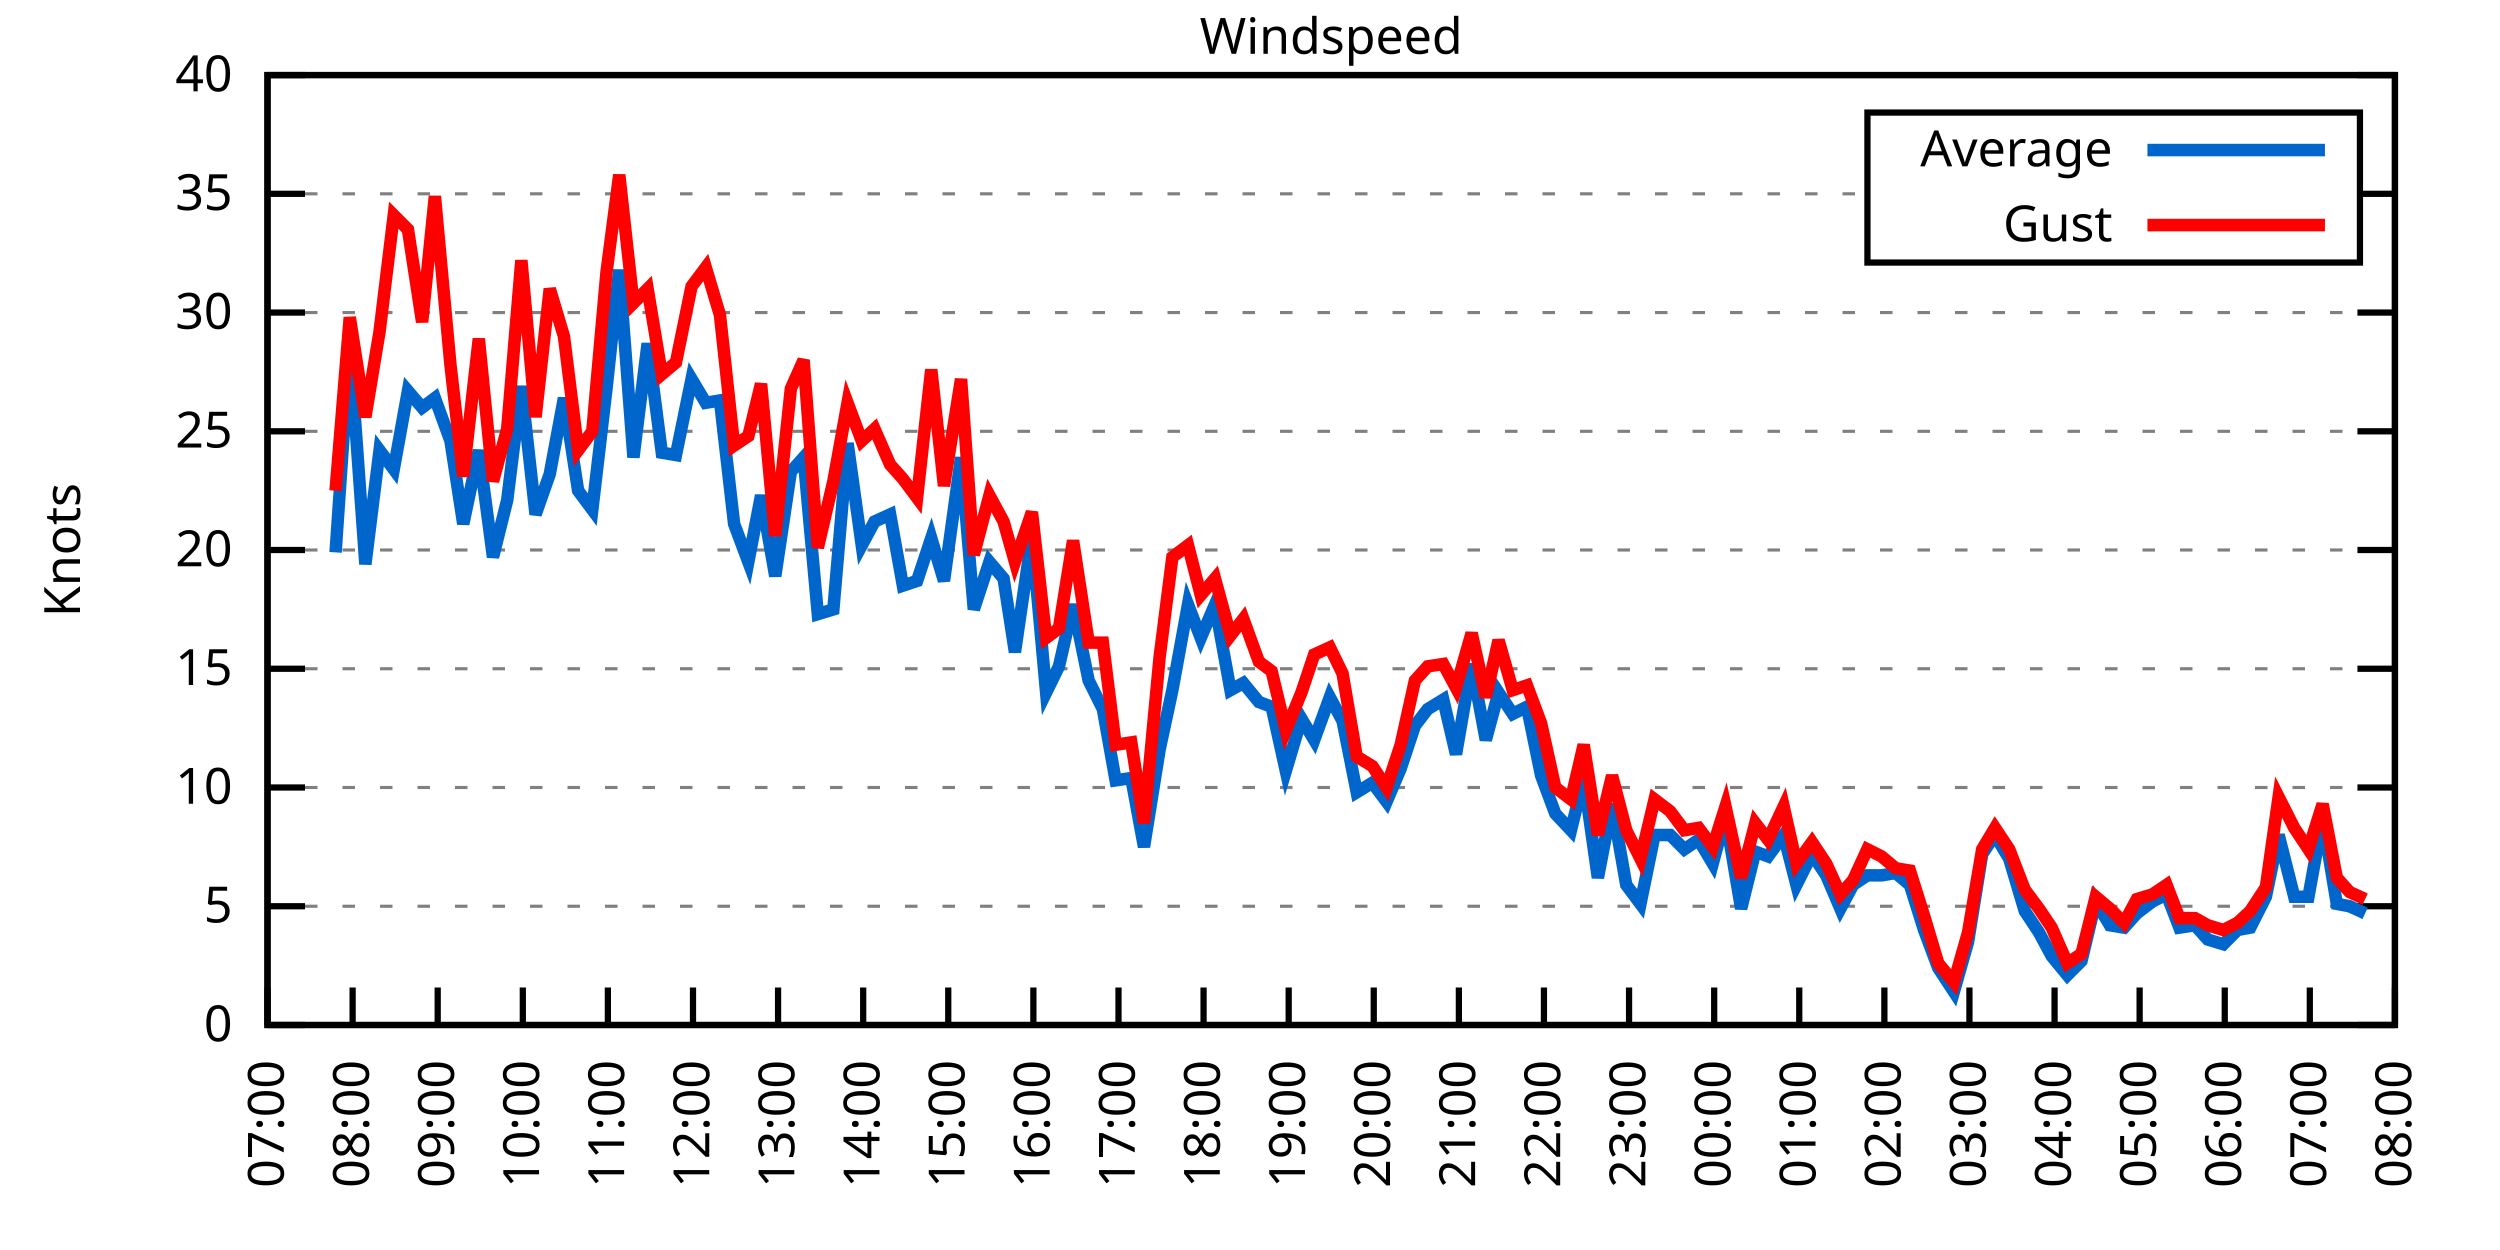
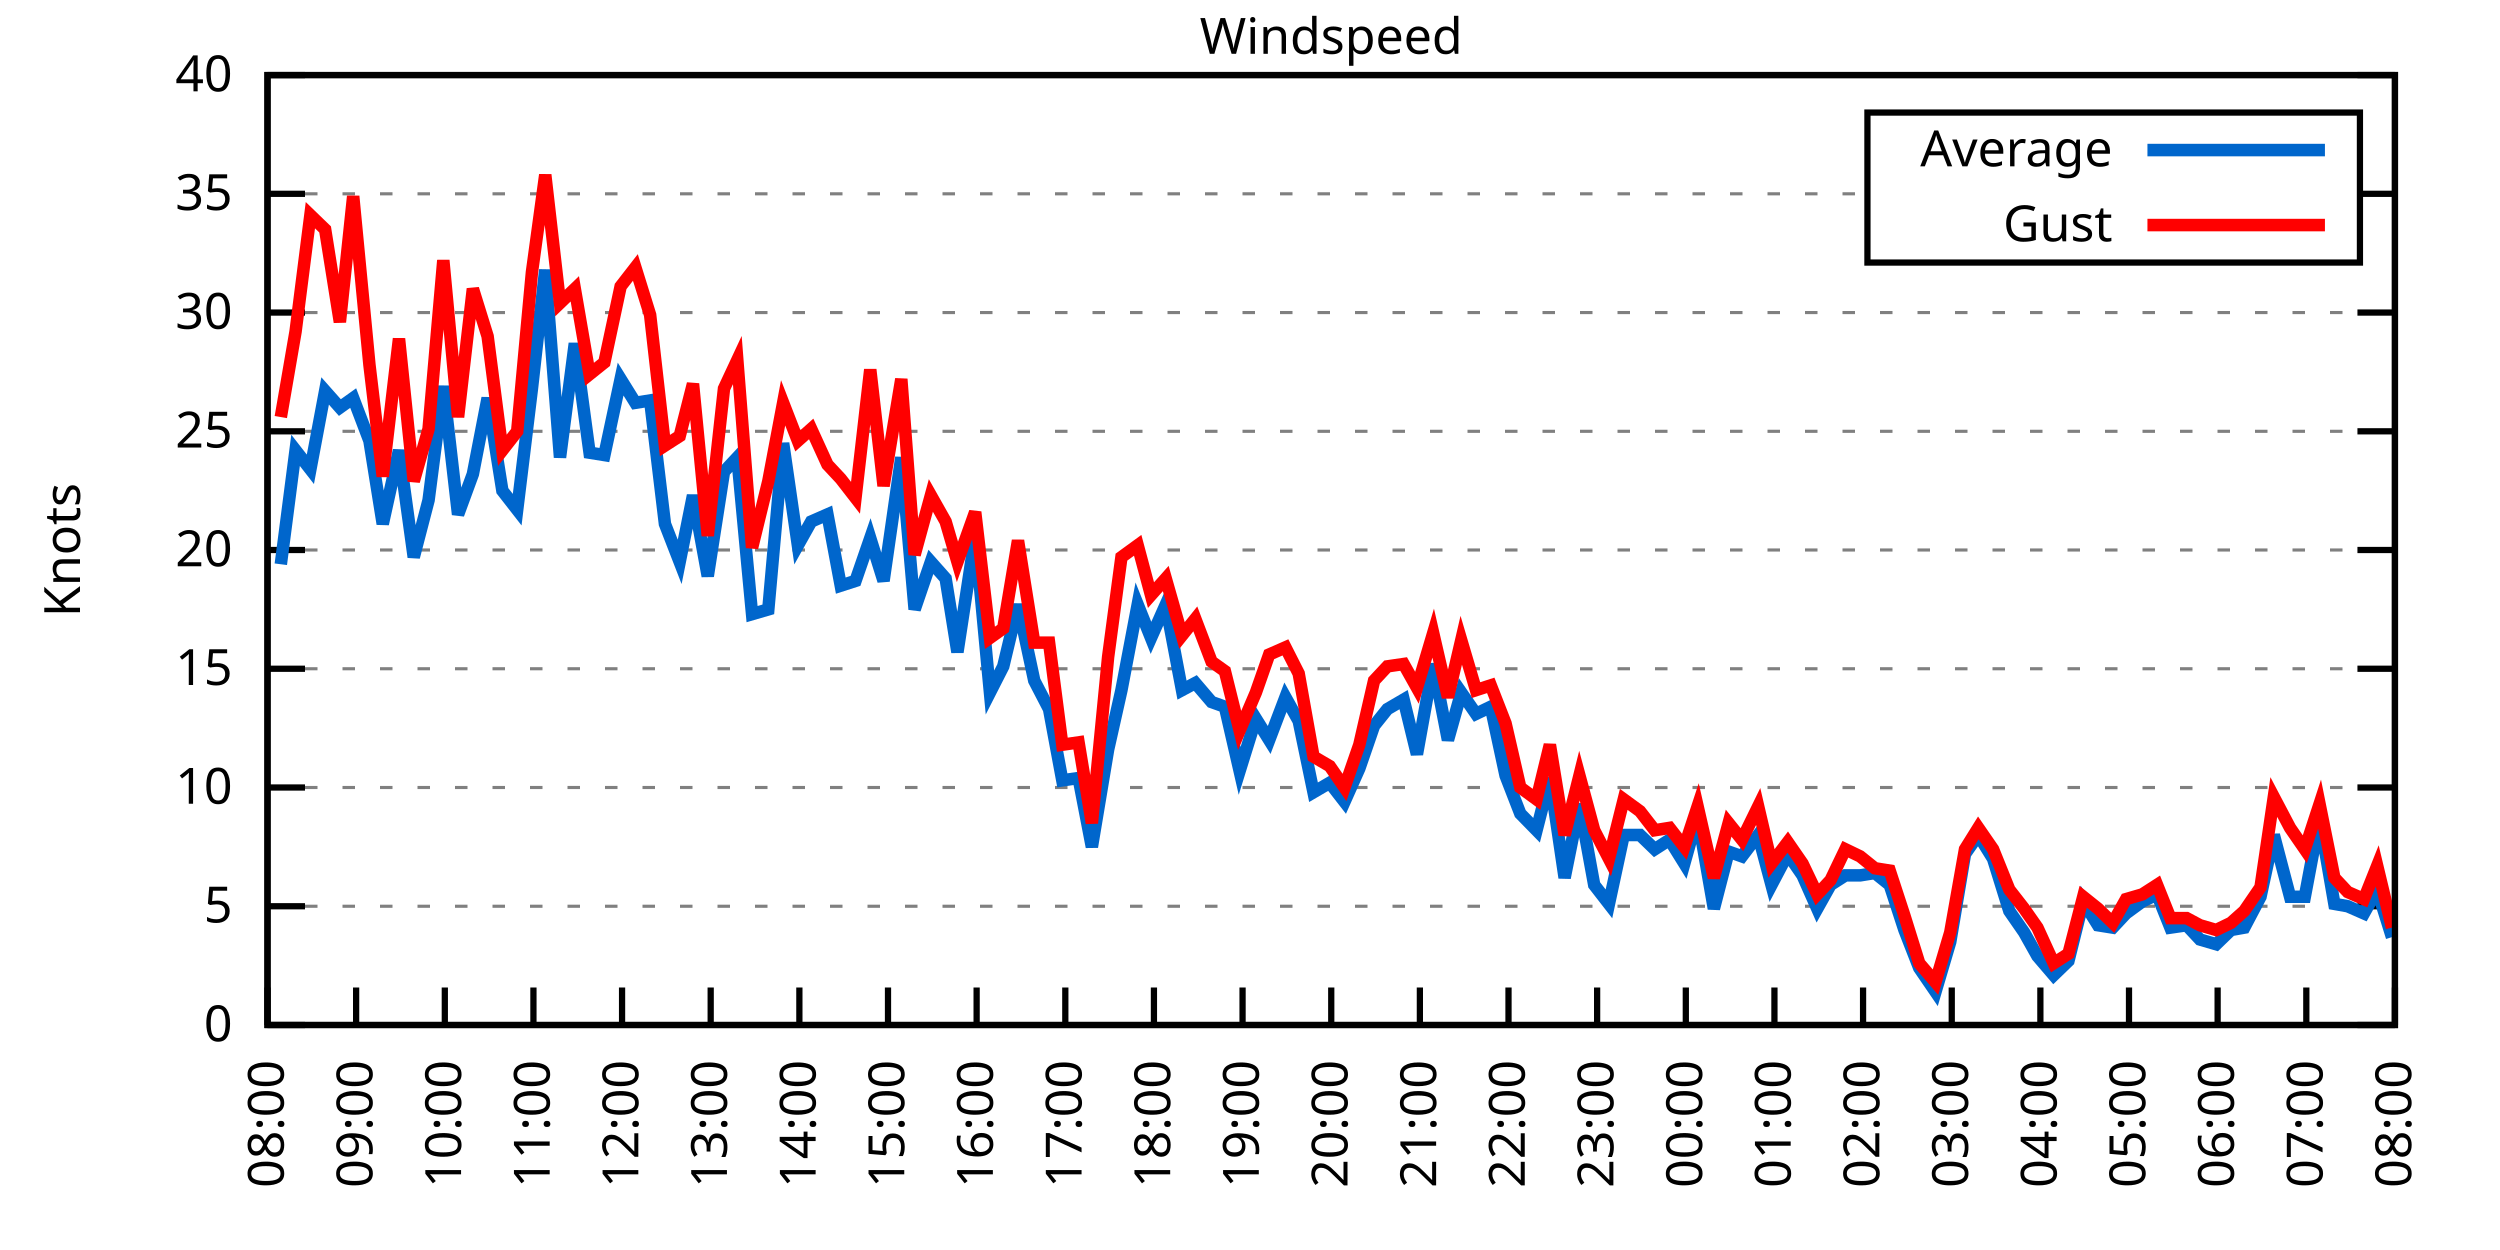
<svg xmlns="http://www.w3.org/2000/svg" xmlns:xlink="http://www.w3.org/1999/xlink" width="400" height="200" viewBox="0 0 400 200">
  <g id="gnuplot_canvas">
    <rect x="0" y="0" width="400" height="200" fill="none" />
    <defs>
      <circle id="gpDot" r="0.5" stroke-width="0.5" stroke="currentColor" />
      <path id="gpPt0" stroke-width="0.333" stroke="currentColor" d="M-1,0 h2 M0,-1 v2" />
      <path id="gpPt1" stroke-width="0.333" stroke="currentColor" d="M-1,-1 L1,1 M1,-1 L-1,1" />
      <path id="gpPt2" stroke-width="0.333" stroke="currentColor" d="M-1,0 L1,0 M0,-1 L0,1 M-1,-1 L1,1 M-1,1 L1,-1" />
      <rect id="gpPt3" stroke-width="0.333" stroke="currentColor" x="-1" y="-1" width="2" height="2" />
      <rect id="gpPt4" stroke-width="0.333" stroke="currentColor" fill="currentColor" x="-1" y="-1" width="2" height="2" />
      <circle id="gpPt5" stroke-width="0.333" stroke="currentColor" cx="0" cy="0" r="1" />
      <use xlink:href="#gpPt5" id="gpPt6" fill="currentColor" stroke="none" />
      <path id="gpPt7" stroke-width="0.333" stroke="currentColor" d="M0,-1.33 L-1.33,0.67 L1.33,0.67 z" />
      <use xlink:href="#gpPt7" id="gpPt8" fill="currentColor" stroke="none" />
      <use xlink:href="#gpPt7" id="gpPt9" stroke="currentColor" transform="rotate(180)" />
      <use xlink:href="#gpPt9" id="gpPt10" fill="currentColor" stroke="none" />
      <use xlink:href="#gpPt3" id="gpPt11" stroke="currentColor" transform="rotate(45)" />
      <use xlink:href="#gpPt11" id="gpPt12" fill="currentColor" stroke="none" />
      <path id="gpPt13" stroke-width="0.333" stroke="currentColor" d="M0,1.330 L1.265,0.411 L0.782,-1.067 L-0.782,-1.076 L-1.265,0.411 z" />
      <use xlink:href="#gpPt13" id="gpPt14" fill="currentColor" stroke="none" />
      <filter id="textbox" filterUnits="objectBoundingBox" x="0" y="0" height="1" width="1">
        <feFlood flood-color="white" flood-opacity="1" result="bgnd" />
        <feComposite in="SourceGraphic" in2="bgnd" operator="atop" />
      </filter>
      <filter id="greybox" filterUnits="objectBoundingBox" x="0" y="0" height="1" width="1">
        <feFlood flood-color="lightgrey" flood-opacity="1" result="grey" />
        <feComposite in="SourceGraphic" in2="grey" operator="atop" />
      </filter>
    </defs>
    <g fill="none" color="white" stroke="currentColor" stroke-width="1.00" stroke-linecap="butt" stroke-linejoin="miter">
</g>
    <g fill="none" color="black" stroke="currentColor" stroke-width="1.00" stroke-linecap="butt" stroke-linejoin="miter">
      <g stroke="none" shape-rendering="crispEdges">
        <polygon fill="rgb(255, 255, 255)" points="42.80,164.00 383.18,164.00 383.18,12.02 42.80,12.02 " />
      </g>
    </g>
    <g fill="none" color="black" stroke="currentColor" stroke-width="1.00" stroke-linecap="butt" stroke-linejoin="miter">
</g>
    <g fill="none" color="black" stroke="black" stroke-width="0.50" stroke-linecap="butt" stroke-linejoin="miter">
</g>
    <g fill="none" color="gray" stroke="currentColor" stroke-width="0.50" stroke-linecap="butt" stroke-linejoin="miter">
      <path stroke="gray" stroke-dasharray="2,4" class="gridline" d="M42.80,164.00 L383.19,164.00  " />
    </g>
    <g fill="none" color="gray" stroke="gray" stroke-width="1.00" stroke-linecap="butt" stroke-linejoin="miter">
</g>
    <g fill="none" color="black" stroke="currentColor" stroke-width="1.00" stroke-linecap="butt" stroke-linejoin="miter">
      <path stroke="black" d="M42.80,164.00 L48.80,164.00 M383.19,164.00 L377.19,164.00  " />
      <g transform="translate(37.20,166.60)" stroke="none" fill="black" font-family="Sans" font-size="8.00" text-anchor="end">
        <text>
          <tspan font-family="Sans"> 0</tspan>
        </text>
      </g>
    </g>
    <g fill="none" color="black" stroke="currentColor" stroke-width="1.00" stroke-linecap="butt" stroke-linejoin="miter">
</g>
    <g fill="none" color="black" stroke="black" stroke-width="0.50" stroke-linecap="butt" stroke-linejoin="miter">
</g>
    <g fill="none" color="gray" stroke="currentColor" stroke-width="0.50" stroke-linecap="butt" stroke-linejoin="miter">
      <path stroke="gray" stroke-dasharray="2,4" class="gridline" d="M42.80,145.00 L383.19,145.00  " />
    </g>
    <g fill="none" color="gray" stroke="gray" stroke-width="1.00" stroke-linecap="butt" stroke-linejoin="miter">
</g>
    <g fill="none" color="black" stroke="currentColor" stroke-width="1.00" stroke-linecap="butt" stroke-linejoin="miter">
      <path stroke="black" d="M42.80,145.00 L48.80,145.00 M383.19,145.00 L377.19,145.00  " />
      <g transform="translate(37.20,147.60)" stroke="none" fill="black" font-family="Sans" font-size="8.00" text-anchor="end">
        <text>
          <tspan font-family="Sans"> 5</tspan>
        </text>
      </g>
    </g>
    <g fill="none" color="black" stroke="currentColor" stroke-width="1.00" stroke-linecap="butt" stroke-linejoin="miter">
</g>
    <g fill="none" color="black" stroke="black" stroke-width="0.50" stroke-linecap="butt" stroke-linejoin="miter">
</g>
    <g fill="none" color="gray" stroke="currentColor" stroke-width="0.50" stroke-linecap="butt" stroke-linejoin="miter">
      <path stroke="gray" stroke-dasharray="2,4" class="gridline" d="M42.80,126.00 L383.19,126.00  " />
    </g>
    <g fill="none" color="gray" stroke="gray" stroke-width="1.00" stroke-linecap="butt" stroke-linejoin="miter">
</g>
    <g fill="none" color="black" stroke="currentColor" stroke-width="1.00" stroke-linecap="butt" stroke-linejoin="miter">
      <path stroke="black" d="M42.80,126.00 L48.80,126.00 M383.19,126.00 L377.19,126.00  " />
      <g transform="translate(37.20,128.60)" stroke="none" fill="black" font-family="Sans" font-size="8.00" text-anchor="end">
        <text>
          <tspan font-family="Sans"> 10</tspan>
        </text>
      </g>
    </g>
    <g fill="none" color="black" stroke="currentColor" stroke-width="1.00" stroke-linecap="butt" stroke-linejoin="miter">
</g>
    <g fill="none" color="black" stroke="black" stroke-width="0.50" stroke-linecap="butt" stroke-linejoin="miter">
</g>
    <g fill="none" color="gray" stroke="currentColor" stroke-width="0.50" stroke-linecap="butt" stroke-linejoin="miter">
      <path stroke="gray" stroke-dasharray="2,4" class="gridline" d="M42.80,107.00 L383.19,107.00  " />
    </g>
    <g fill="none" color="gray" stroke="gray" stroke-width="1.00" stroke-linecap="butt" stroke-linejoin="miter">
</g>
    <g fill="none" color="black" stroke="currentColor" stroke-width="1.00" stroke-linecap="butt" stroke-linejoin="miter">
      <path stroke="black" d="M42.80,107.00 L48.80,107.00 M383.19,107.00 L377.19,107.00  " />
      <g transform="translate(37.20,109.60)" stroke="none" fill="black" font-family="Sans" font-size="8.00" text-anchor="end">
        <text>
          <tspan font-family="Sans"> 15</tspan>
        </text>
      </g>
    </g>
    <g fill="none" color="black" stroke="currentColor" stroke-width="1.00" stroke-linecap="butt" stroke-linejoin="miter">
</g>
    <g fill="none" color="black" stroke="black" stroke-width="0.50" stroke-linecap="butt" stroke-linejoin="miter">
</g>
    <g fill="none" color="gray" stroke="currentColor" stroke-width="0.50" stroke-linecap="butt" stroke-linejoin="miter">
      <path stroke="gray" stroke-dasharray="2,4" class="gridline" d="M42.80,88.00 L383.19,88.00  " />
    </g>
    <g fill="none" color="gray" stroke="gray" stroke-width="1.00" stroke-linecap="butt" stroke-linejoin="miter">
</g>
    <g fill="none" color="black" stroke="currentColor" stroke-width="1.00" stroke-linecap="butt" stroke-linejoin="miter">
      <path stroke="black" d="M42.80,88.00 L48.80,88.00 M383.19,88.00 L377.19,88.00  " />
      <g transform="translate(37.20,90.60)" stroke="none" fill="black" font-family="Sans" font-size="8.00" text-anchor="end">
        <text>
          <tspan font-family="Sans"> 20</tspan>
        </text>
      </g>
    </g>
    <g fill="none" color="black" stroke="currentColor" stroke-width="1.00" stroke-linecap="butt" stroke-linejoin="miter">
</g>
    <g fill="none" color="black" stroke="black" stroke-width="0.50" stroke-linecap="butt" stroke-linejoin="miter">
</g>
    <g fill="none" color="gray" stroke="currentColor" stroke-width="0.50" stroke-linecap="butt" stroke-linejoin="miter">
      <path stroke="gray" stroke-dasharray="2,4" class="gridline" d="M42.80,69.01 L383.19,69.01  " />
    </g>
    <g fill="none" color="gray" stroke="gray" stroke-width="1.00" stroke-linecap="butt" stroke-linejoin="miter">
</g>
    <g fill="none" color="black" stroke="currentColor" stroke-width="1.00" stroke-linecap="butt" stroke-linejoin="miter">
      <path stroke="black" d="M42.80,69.01 L48.80,69.01 M383.19,69.01 L377.19,69.01  " />
      <g transform="translate(37.20,71.61)" stroke="none" fill="black" font-family="Sans" font-size="8.00" text-anchor="end">
        <text>
          <tspan font-family="Sans"> 25</tspan>
        </text>
      </g>
    </g>
    <g fill="none" color="black" stroke="currentColor" stroke-width="1.00" stroke-linecap="butt" stroke-linejoin="miter">
</g>
    <g fill="none" color="black" stroke="black" stroke-width="0.50" stroke-linecap="butt" stroke-linejoin="miter">
</g>
    <g fill="none" color="gray" stroke="currentColor" stroke-width="0.50" stroke-linecap="butt" stroke-linejoin="miter">
      <path stroke="gray" stroke-dasharray="2,4" class="gridline" d="M42.80,50.01 L383.19,50.01  " />
    </g>
    <g fill="none" color="gray" stroke="gray" stroke-width="1.00" stroke-linecap="butt" stroke-linejoin="miter">
</g>
    <g fill="none" color="black" stroke="currentColor" stroke-width="1.00" stroke-linecap="butt" stroke-linejoin="miter">
      <path stroke="black" d="M42.80,50.01 L48.80,50.01 M383.19,50.01 L377.19,50.01  " />
      <g transform="translate(37.20,52.61)" stroke="none" fill="black" font-family="Sans" font-size="8.00" text-anchor="end">
        <text>
          <tspan font-family="Sans"> 30</tspan>
        </text>
      </g>
    </g>
    <g fill="none" color="black" stroke="currentColor" stroke-width="1.00" stroke-linecap="butt" stroke-linejoin="miter">
</g>
    <g fill="none" color="black" stroke="black" stroke-width="0.50" stroke-linecap="butt" stroke-linejoin="miter">
</g>
    <g fill="none" color="gray" stroke="currentColor" stroke-width="0.50" stroke-linecap="butt" stroke-linejoin="miter">
      <path stroke="gray" stroke-dasharray="2,4" class="gridline" d="M42.80,31.01 L298.79,31.01 M377.59,31.01 L383.19,31.01  " />
    </g>
    <g fill="none" color="gray" stroke="gray" stroke-width="1.00" stroke-linecap="butt" stroke-linejoin="miter">
</g>
    <g fill="none" color="black" stroke="currentColor" stroke-width="1.00" stroke-linecap="butt" stroke-linejoin="miter">
      <path stroke="black" d="M42.80,31.01 L48.80,31.01 M383.19,31.01 L377.19,31.01  " />
      <g transform="translate(37.20,33.61)" stroke="none" fill="black" font-family="Sans" font-size="8.00" text-anchor="end">
        <text>
          <tspan font-family="Sans"> 35</tspan>
        </text>
      </g>
    </g>
    <g fill="none" color="black" stroke="currentColor" stroke-width="1.00" stroke-linecap="butt" stroke-linejoin="miter">
</g>
    <g fill="none" color="black" stroke="black" stroke-width="0.50" stroke-linecap="butt" stroke-linejoin="miter">
</g>
    <g fill="none" color="gray" stroke="currentColor" stroke-width="0.50" stroke-linecap="butt" stroke-linejoin="miter">
      <path stroke="gray" stroke-dasharray="2,4" class="gridline" d="M42.80,12.01 L383.19,12.01  " />
    </g>
    <g fill="none" color="gray" stroke="gray" stroke-width="1.00" stroke-linecap="butt" stroke-linejoin="miter">
</g>
    <g fill="none" color="black" stroke="currentColor" stroke-width="1.00" stroke-linecap="butt" stroke-linejoin="miter">
      <path stroke="black" d="M42.80,12.01 L48.80,12.01 M383.19,12.01 L377.19,12.01  " />
      <g transform="translate(37.20,14.61)" stroke="none" fill="black" font-family="Sans" font-size="8.00" text-anchor="end">
        <text>
          <tspan font-family="Sans"> 40</tspan>
        </text>
      </g>
    </g>
    <g fill="none" color="black" stroke="currentColor" stroke-width="1.00" stroke-linecap="butt" stroke-linejoin="miter">
      <path stroke="black" d="M42.80,164.00 L42.80,158.00  " />
      <g transform="translate(45.40,169.60) rotate(270.00)" stroke="none" fill="black" font-family="Sans" font-size="8.00" text-anchor="end">
        <text>
-           <tspan font-family="Sans">07:00</tspan>
-         </text>
-       </g>
-     </g>
-     <g fill="none" color="black" stroke="currentColor" stroke-width="1.00" stroke-linecap="butt" stroke-linejoin="miter">
-       <path stroke="black" d="M56.42,164.00 L56.42,158.00  " />
-       <g transform="translate(59.02,169.60) rotate(270.00)" stroke="none" fill="black" font-family="Sans" font-size="8.00" text-anchor="end">
-         <text>
          <tspan font-family="Sans">08:00</tspan>
        </text>
      </g>
    </g>
    <g fill="none" color="black" stroke="currentColor" stroke-width="1.00" stroke-linecap="butt" stroke-linejoin="miter">
-       <path stroke="black" d="M70.03,164.00 L70.03,158.00  " />
-       <g transform="translate(72.63,169.60) rotate(270.00)" stroke="none" fill="black" font-family="Sans" font-size="8.00" text-anchor="end">
+       <path stroke="black" d="M56.98,164.00 L56.98,158.00  " />
+       <g transform="translate(59.58,169.60) rotate(270.00)" stroke="none" fill="black" font-family="Sans" font-size="8.00" text-anchor="end">
        <text>
          <tspan font-family="Sans">09:00</tspan>
        </text>
      </g>
    </g>
    <g fill="none" color="black" stroke="currentColor" stroke-width="1.00" stroke-linecap="butt" stroke-linejoin="miter">
-       <path stroke="black" d="M83.65,164.00 L83.65,158.00  " />
-       <g transform="translate(86.25,169.60) rotate(270.00)" stroke="none" fill="black" font-family="Sans" font-size="8.00" text-anchor="end">
+       <path stroke="black" d="M71.17,164.00 L71.17,158.00  " />
+       <g transform="translate(73.77,169.60) rotate(270.00)" stroke="none" fill="black" font-family="Sans" font-size="8.00" text-anchor="end">
        <text>
          <tspan font-family="Sans">10:00</tspan>
        </text>
      </g>
    </g>
    <g fill="none" color="black" stroke="currentColor" stroke-width="1.00" stroke-linecap="butt" stroke-linejoin="miter">
-       <path stroke="black" d="M97.26,164.00 L97.26,158.00  " />
-       <g transform="translate(99.86,169.60) rotate(270.00)" stroke="none" fill="black" font-family="Sans" font-size="8.00" text-anchor="end">
+       <path stroke="black" d="M85.35,164.00 L85.35,158.00  " />
+       <g transform="translate(87.95,169.60) rotate(270.00)" stroke="none" fill="black" font-family="Sans" font-size="8.00" text-anchor="end">
        <text>
          <tspan font-family="Sans">11:00</tspan>
        </text>
      </g>
    </g>
    <g fill="none" color="black" stroke="currentColor" stroke-width="1.00" stroke-linecap="butt" stroke-linejoin="miter">
-       <path stroke="black" d="M110.88,164.00 L110.88,158.00  " />
-       <g transform="translate(113.48,169.60) rotate(270.00)" stroke="none" fill="black" font-family="Sans" font-size="8.00" text-anchor="end">
+       <path stroke="black" d="M99.53,164.00 L99.53,158.00  " />
+       <g transform="translate(102.13,169.60) rotate(270.00)" stroke="none" fill="black" font-family="Sans" font-size="8.00" text-anchor="end">
        <text>
          <tspan font-family="Sans">12:00</tspan>
        </text>
      </g>
    </g>
    <g fill="none" color="black" stroke="currentColor" stroke-width="1.00" stroke-linecap="butt" stroke-linejoin="miter">
-       <path stroke="black" d="M124.49,164.00 L124.49,158.00  " />
-       <g transform="translate(127.09,169.60) rotate(270.00)" stroke="none" fill="black" font-family="Sans" font-size="8.00" text-anchor="end">
+       <path stroke="black" d="M113.71,164.00 L113.71,158.00  " />
+       <g transform="translate(116.31,169.60) rotate(270.00)" stroke="none" fill="black" font-family="Sans" font-size="8.00" text-anchor="end">
        <text>
          <tspan font-family="Sans">13:00</tspan>
        </text>
      </g>
    </g>
    <g fill="none" color="black" stroke="currentColor" stroke-width="1.00" stroke-linecap="butt" stroke-linejoin="miter">
-       <path stroke="black" d="M138.11,164.00 L138.11,158.00  " />
-       <g transform="translate(140.71,169.60) rotate(270.00)" stroke="none" fill="black" font-family="Sans" font-size="8.00" text-anchor="end">
+       <path stroke="black" d="M127.90,164.00 L127.90,158.00  " />
+       <g transform="translate(130.50,169.60) rotate(270.00)" stroke="none" fill="black" font-family="Sans" font-size="8.00" text-anchor="end">
        <text>
          <tspan font-family="Sans">14:00</tspan>
        </text>
      </g>
    </g>
    <g fill="none" color="black" stroke="currentColor" stroke-width="1.00" stroke-linecap="butt" stroke-linejoin="miter">
-       <path stroke="black" d="M151.72,164.00 L151.72,158.00  " />
-       <g transform="translate(154.32,169.60) rotate(270.00)" stroke="none" fill="black" font-family="Sans" font-size="8.00" text-anchor="end">
+       <path stroke="black" d="M142.08,164.00 L142.08,158.00  " />
+       <g transform="translate(144.68,169.60) rotate(270.00)" stroke="none" fill="black" font-family="Sans" font-size="8.00" text-anchor="end">
        <text>
          <tspan font-family="Sans">15:00</tspan>
        </text>
      </g>
    </g>
    <g fill="none" color="black" stroke="currentColor" stroke-width="1.00" stroke-linecap="butt" stroke-linejoin="miter">
-       <path stroke="black" d="M165.34,164.00 L165.34,158.00  " />
-       <g transform="translate(167.94,169.60) rotate(270.00)" stroke="none" fill="black" font-family="Sans" font-size="8.00" text-anchor="end">
+       <path stroke="black" d="M156.26,164.00 L156.26,158.00  " />
+       <g transform="translate(158.86,169.60) rotate(270.00)" stroke="none" fill="black" font-family="Sans" font-size="8.00" text-anchor="end">
        <text>
          <tspan font-family="Sans">16:00</tspan>
        </text>
      </g>
    </g>
    <g fill="none" color="black" stroke="currentColor" stroke-width="1.00" stroke-linecap="butt" stroke-linejoin="miter">
-       <path stroke="black" d="M178.96,164.00 L178.96,158.00  " />
-       <g transform="translate(181.56,169.60) rotate(270.00)" stroke="none" fill="black" font-family="Sans" font-size="8.00" text-anchor="end">
+       <path stroke="black" d="M170.45,164.00 L170.45,158.00  " />
+       <g transform="translate(173.05,169.60) rotate(270.00)" stroke="none" fill="black" font-family="Sans" font-size="8.00" text-anchor="end">
        <text>
          <tspan font-family="Sans">17:00</tspan>
        </text>
      </g>
    </g>
    <g fill="none" color="black" stroke="currentColor" stroke-width="1.00" stroke-linecap="butt" stroke-linejoin="miter">
-       <path stroke="black" d="M192.57,164.00 L192.57,158.00  " />
-       <g transform="translate(195.17,169.60) rotate(270.00)" stroke="none" fill="black" font-family="Sans" font-size="8.00" text-anchor="end">
+       <path stroke="black" d="M184.63,164.00 L184.63,158.00  " />
+       <g transform="translate(187.23,169.60) rotate(270.00)" stroke="none" fill="black" font-family="Sans" font-size="8.00" text-anchor="end">
        <text>
          <tspan font-family="Sans">18:00</tspan>
        </text>
      </g>
    </g>
    <g fill="none" color="black" stroke="currentColor" stroke-width="1.00" stroke-linecap="butt" stroke-linejoin="miter">
-       <path stroke="black" d="M206.19,164.00 L206.19,158.00  " />
-       <g transform="translate(208.79,169.60) rotate(270.00)" stroke="none" fill="black" font-family="Sans" font-size="8.00" text-anchor="end">
+       <path stroke="black" d="M198.81,164.00 L198.81,158.00  " />
+       <g transform="translate(201.41,169.60) rotate(270.00)" stroke="none" fill="black" font-family="Sans" font-size="8.00" text-anchor="end">
        <text>
          <tspan font-family="Sans">19:00</tspan>
        </text>
      </g>
    </g>
    <g fill="none" color="black" stroke="currentColor" stroke-width="1.00" stroke-linecap="butt" stroke-linejoin="miter">
-       <path stroke="black" d="M219.80,164.00 L219.80,158.00  " />
-       <g transform="translate(222.40,169.60) rotate(270.00)" stroke="none" fill="black" font-family="Sans" font-size="8.00" text-anchor="end">
+       <path stroke="black" d="M213.00,164.00 L213.00,158.00  " />
+       <g transform="translate(215.60,169.60) rotate(270.00)" stroke="none" fill="black" font-family="Sans" font-size="8.00" text-anchor="end">
        <text>
          <tspan font-family="Sans">20:00</tspan>
        </text>
      </g>
    </g>
    <g fill="none" color="black" stroke="currentColor" stroke-width="1.00" stroke-linecap="butt" stroke-linejoin="miter">
-       <path stroke="black" d="M233.42,164.00 L233.42,158.00  " />
-       <g transform="translate(236.02,169.60) rotate(270.00)" stroke="none" fill="black" font-family="Sans" font-size="8.00" text-anchor="end">
+       <path stroke="black" d="M227.18,164.00 L227.18,158.00  " />
+       <g transform="translate(229.78,169.60) rotate(270.00)" stroke="none" fill="black" font-family="Sans" font-size="8.00" text-anchor="end">
        <text>
          <tspan font-family="Sans">21:00</tspan>
        </text>
      </g>
    </g>
    <g fill="none" color="black" stroke="currentColor" stroke-width="1.00" stroke-linecap="butt" stroke-linejoin="miter">
-       <path stroke="black" d="M247.03,164.00 L247.03,158.00  " />
-       <g transform="translate(249.63,169.60) rotate(270.00)" stroke="none" fill="black" font-family="Sans" font-size="8.00" text-anchor="end">
+       <path stroke="black" d="M241.36,164.00 L241.36,158.00  " />
+       <g transform="translate(243.96,169.60) rotate(270.00)" stroke="none" fill="black" font-family="Sans" font-size="8.00" text-anchor="end">
        <text>
          <tspan font-family="Sans">22:00</tspan>
        </text>
      </g>
    </g>
    <g fill="none" color="black" stroke="currentColor" stroke-width="1.00" stroke-linecap="butt" stroke-linejoin="miter">
-       <path stroke="black" d="M260.65,164.00 L260.65,158.00  " />
-       <g transform="translate(263.25,169.60) rotate(270.00)" stroke="none" fill="black" font-family="Sans" font-size="8.00" text-anchor="end">
+       <path stroke="black" d="M255.54,164.00 L255.54,158.00  " />
+       <g transform="translate(258.14,169.60) rotate(270.00)" stroke="none" fill="black" font-family="Sans" font-size="8.00" text-anchor="end">
        <text>
          <tspan font-family="Sans">23:00</tspan>
        </text>
      </g>
    </g>
    <g fill="none" color="black" stroke="currentColor" stroke-width="1.00" stroke-linecap="butt" stroke-linejoin="miter">
-       <path stroke="black" d="M274.27,164.00 L274.27,158.00  " />
-       <g transform="translate(276.87,169.60) rotate(270.00)" stroke="none" fill="black" font-family="Sans" font-size="8.00" text-anchor="end">
+       <path stroke="black" d="M269.73,164.00 L269.73,158.00  " />
+       <g transform="translate(272.33,169.60) rotate(270.00)" stroke="none" fill="black" font-family="Sans" font-size="8.00" text-anchor="end">
        <text>
          <tspan font-family="Sans">00:00</tspan>
        </text>
      </g>
    </g>
    <g fill="none" color="black" stroke="currentColor" stroke-width="1.00" stroke-linecap="butt" stroke-linejoin="miter">
-       <path stroke="black" d="M287.88,164.00 L287.88,158.00  " />
-       <g transform="translate(290.48,169.60) rotate(270.00)" stroke="none" fill="black" font-family="Sans" font-size="8.00" text-anchor="end">
+       <path stroke="black" d="M283.91,164.00 L283.91,158.00  " />
+       <g transform="translate(286.51,169.60) rotate(270.00)" stroke="none" fill="black" font-family="Sans" font-size="8.00" text-anchor="end">
        <text>
          <tspan font-family="Sans">01:00</tspan>
        </text>
      </g>
    </g>
    <g fill="none" color="black" stroke="currentColor" stroke-width="1.00" stroke-linecap="butt" stroke-linejoin="miter">
-       <path stroke="black" d="M301.50,164.00 L301.50,158.00  " />
-       <g transform="translate(304.10,169.60) rotate(270.00)" stroke="none" fill="black" font-family="Sans" font-size="8.00" text-anchor="end">
+       <path stroke="black" d="M298.09,164.00 L298.09,158.00  " />
+       <g transform="translate(300.69,169.60) rotate(270.00)" stroke="none" fill="black" font-family="Sans" font-size="8.00" text-anchor="end">
        <text>
          <tspan font-family="Sans">02:00</tspan>
        </text>
      </g>
    </g>
    <g fill="none" color="black" stroke="currentColor" stroke-width="1.00" stroke-linecap="butt" stroke-linejoin="miter">
-       <path stroke="black" d="M315.11,164.00 L315.11,158.00  " />
-       <g transform="translate(317.71,169.60) rotate(270.00)" stroke="none" fill="black" font-family="Sans" font-size="8.00" text-anchor="end">
+       <path stroke="black" d="M312.28,164.00 L312.28,158.00  " />
+       <g transform="translate(314.88,169.60) rotate(270.00)" stroke="none" fill="black" font-family="Sans" font-size="8.00" text-anchor="end">
        <text>
          <tspan font-family="Sans">03:00</tspan>
        </text>
      </g>
    </g>
    <g fill="none" color="black" stroke="currentColor" stroke-width="1.00" stroke-linecap="butt" stroke-linejoin="miter">
-       <path stroke="black" d="M328.73,164.00 L328.73,158.00  " />
-       <g transform="translate(331.33,169.60) rotate(270.00)" stroke="none" fill="black" font-family="Sans" font-size="8.00" text-anchor="end">
+       <path stroke="black" d="M326.46,164.00 L326.46,158.00  " />
+       <g transform="translate(329.06,169.60) rotate(270.00)" stroke="none" fill="black" font-family="Sans" font-size="8.00" text-anchor="end">
        <text>
          <tspan font-family="Sans">04:00</tspan>
        </text>
      </g>
    </g>
    <g fill="none" color="black" stroke="currentColor" stroke-width="1.00" stroke-linecap="butt" stroke-linejoin="miter">
-       <path stroke="black" d="M342.34,164.00 L342.34,158.00  " />
-       <g transform="translate(344.94,169.60) rotate(270.00)" stroke="none" fill="black" font-family="Sans" font-size="8.00" text-anchor="end">
+       <path stroke="black" d="M340.64,164.00 L340.64,158.00  " />
+       <g transform="translate(343.24,169.60) rotate(270.00)" stroke="none" fill="black" font-family="Sans" font-size="8.00" text-anchor="end">
        <text>
          <tspan font-family="Sans">05:00</tspan>
        </text>
      </g>
    </g>
    <g fill="none" color="black" stroke="currentColor" stroke-width="1.00" stroke-linecap="butt" stroke-linejoin="miter">
-       <path stroke="black" d="M355.96,164.00 L355.96,158.00  " />
-       <g transform="translate(358.56,169.60) rotate(270.00)" stroke="none" fill="black" font-family="Sans" font-size="8.00" text-anchor="end">
+       <path stroke="black" d="M354.82,164.00 L354.82,158.00  " />
+       <g transform="translate(357.42,169.60) rotate(270.00)" stroke="none" fill="black" font-family="Sans" font-size="8.00" text-anchor="end">
        <text>
          <tspan font-family="Sans">06:00</tspan>
        </text>
      </g>
    </g>
    <g fill="none" color="black" stroke="currentColor" stroke-width="1.00" stroke-linecap="butt" stroke-linejoin="miter">
-       <path stroke="black" d="M369.57,164.00 L369.57,158.00  " />
-       <g transform="translate(372.17,169.60) rotate(270.00)" stroke="none" fill="black" font-family="Sans" font-size="8.00" text-anchor="end">
+       <path stroke="black" d="M369.01,164.00 L369.01,158.00  " />
+       <g transform="translate(371.61,169.60) rotate(270.00)" stroke="none" fill="black" font-family="Sans" font-size="8.00" text-anchor="end">
        <text>
          <tspan font-family="Sans">07:00</tspan>
        </text>
      </g>
    </g>
    <g fill="none" color="black" stroke="currentColor" stroke-width="1.00" stroke-linecap="butt" stroke-linejoin="miter">
      <path stroke="black" d="M383.19,164.00 L383.19,158.00  " />
      <g transform="translate(385.79,169.60) rotate(270.00)" stroke="none" fill="black" font-family="Sans" font-size="8.00" text-anchor="end">
        <text>
          <tspan font-family="Sans">08:00</tspan>
        </text>
      </g>
    </g>
    <g fill="none" color="black" stroke="currentColor" stroke-width="1.00" stroke-linecap="butt" stroke-linejoin="miter">
</g>
    <g fill="none" color="black" stroke="currentColor" stroke-width="1.00" stroke-linecap="butt" stroke-linejoin="miter">
      <path stroke="black" d="M42.80,12.01 L42.80,164.00 L383.19,164.00 L383.19,12.01 L42.80,12.01 Z  " />
    </g>
    <g fill="none" color="black" stroke="currentColor" stroke-width="1.00" stroke-linecap="butt" stroke-linejoin="miter">
</g>
    <g fill="none" color="black" stroke="currentColor" stroke-width="1.00" stroke-linecap="butt" stroke-linejoin="miter">
      <path stroke="black" d="M298.79,42.01 L298.79,18.01 L377.59,18.01 L377.59,42.01 L298.79,42.01 Z  " />
    </g>
    <g id="Windspeed_plot_1">
      <g fill="none" color="white" stroke="black" stroke-width="2.00" stroke-linecap="butt" stroke-linejoin="miter">
</g>
      <g fill="none" color="black" stroke="currentColor" stroke-width="2.00" stroke-linecap="butt" stroke-linejoin="miter">
        <g transform="translate(337.99,26.61)" stroke="none" fill="black" font-family="Sans" font-size="8.00" text-anchor="end">
          <text>
            <tspan font-family="Sans">Average</tspan>
          </text>
        </g>
      </g>
      <g fill="none" color="black" stroke="currentColor" stroke-width="2.00" stroke-linecap="butt" stroke-linejoin="miter">
-         <path stroke="rgb(  0, 102, 204)" d="M343.59,24.01 L371.99,24.01 M53.69,88.38 L55.96,55.33 L58.46,90.28 L60.73,72.05 L63.00,75.09 L65.27,62.55   L67.54,65.21 L69.58,63.69 L72.07,70.53 L74.12,83.83 L76.61,72.05 L78.88,89.14 L81.15,80.03 L83.42,61.79   L85.69,82.31 L87.96,75.85 L90.23,63.69 L92.50,78.51 L94.77,81.55 L97.04,62.17 L99.08,43.17 L101.35,73.19   L103.62,54.95 L105.89,72.43 L108.15,72.81 L110.65,60.65 L112.92,64.45 L115.19,64.07 L117.46,83.83 L119.73,89.90   L121.77,79.27 L124.04,92.18 L126.54,75.47 L128.58,73.19 L130.85,98.26 L133.34,97.50 L135.61,70.91 L137.88,87.25   L139.92,83.45 L142.42,82.31 L144.46,93.70 L146.73,92.94 L149.00,86.11 L151.04,92.94 L153.77,73.19 L155.81,97.50   L158.31,89.90 L160.57,92.56 L162.39,104.34 L165.11,85.73 L167.38,110.80 L169.43,106.62 L171.69,96.74 L174.19,108.90   L176.46,113.46 L178.50,124.86 L181.00,124.48 L183.04,135.50 L185.54,119.92 L187.58,110.42 L190.08,96.74 L192.12,102.06   L194.39,96.74 L196.88,110.42 L198.93,109.28 L201.42,112.32 L203.46,113.08 L205.73,123.34 L208.23,114.98 L210.27,118.40   L212.77,111.56 L214.81,115.36 L217.08,126.76 L219.58,125.24 L221.85,128.28 L224.11,122.96 L226.38,116.12 L228.43,113.46   L230.92,111.94 L232.96,120.68 L235.46,106.24 L237.73,118.40 L239.77,110.80 L242.04,114.22 L244.31,113.08 L246.58,124.10   L248.85,130.18 L251.35,132.84 L253.39,124.48 L255.66,140.44 L257.93,128.66 L260.20,141.58 L262.47,144.62 L264.73,133.60   L267.23,133.60 L269.50,135.88 L271.77,134.36 L274.04,138.16 L276.08,130.56 L278.58,145.38 L280.85,136.26 L282.89,137.02   L285.38,133.60 L287.43,141.58 L289.92,136.64 L292.19,140.06 L294.46,145.38 L296.50,141.58 L298.77,140.06 L301.04,140.06   L303.31,139.68 L305.58,141.58 L307.85,148.80 L310.12,154.88 L312.62,158.68 L314.89,150.70 L317.15,136.64 L319.20,133.60   L321.47,137.40 L323.96,145.76 L326.23,149.18 L328.27,152.98 L330.77,156.02 L333.04,153.74 L335.31,144.24 L337.58,148.04   L339.85,148.42 L341.89,146.14 L344.39,144.24 L346.65,143.10 L348.70,148.42 L351.19,148.04 L353.24,150.32 L355.73,151.08   L358.00,148.80 L360.04,148.42 L362.54,143.48 L364.58,133.60 L367.08,143.48 L369.35,143.48 L371.62,130.94 L373.89,144.62   L375.93,145.00 L378.42,146.14  " />
+         <path stroke="rgb(  0, 102, 204)" d="M343.59,24.01 L371.99,24.01 M44.93,90.28 L47.29,72.05 L49.66,75.09 L52.02,62.55 L54.38,65.21 L56.51,63.69   L59.11,70.53 L61.24,83.83 L63.84,72.05 L66.20,89.14 L68.57,80.03 L70.93,61.79 L73.29,82.31 L75.66,75.85   L78.02,63.69 L80.38,78.51 L82.75,81.55 L85.11,62.17 L87.24,43.17 L89.60,73.19 L91.97,54.95 L94.33,72.43   L96.70,72.81 L99.30,60.65 L101.66,64.45 L104.02,64.07 L106.39,83.83 L108.75,89.90 L110.88,79.27 L113.24,92.18   L115.84,75.47 L117.97,73.19 L120.33,98.26 L122.93,97.50 L125.30,70.91 L127.66,87.25 L129.79,83.45 L132.39,82.31   L134.52,93.70 L136.88,92.94 L139.24,86.11 L141.37,92.94 L144.21,73.19 L146.34,97.50 L148.94,89.90 L151.30,92.56   L153.19,104.34 L156.03,85.73 L158.39,110.80 L160.52,106.62 L162.88,96.74 L165.48,108.90 L167.85,113.46 L169.97,124.86   L172.57,124.48 L174.70,135.50 L177.30,119.92 L179.43,110.42 L182.03,96.74 L184.16,102.06 L186.52,96.74 L189.12,110.42   L191.25,109.28 L193.85,112.32 L195.98,113.08 L198.34,123.34 L200.94,114.98 L203.07,118.40 L205.67,111.56 L207.79,115.36   L210.16,126.76 L212.76,125.24 L215.12,128.28 L217.49,122.96 L219.85,116.12 L221.98,113.46 L224.58,111.94 L226.71,120.68   L229.31,106.24 L231.67,118.40 L233.80,110.80 L236.16,114.22 L238.52,113.08 L240.89,124.10 L243.25,130.18 L245.85,132.84   L247.98,124.48 L250.34,140.44 L252.71,128.66 L255.07,141.58 L257.43,144.62 L259.80,133.60 L262.40,133.60 L264.76,135.88   L267.13,134.36 L269.49,138.16 L271.62,130.56 L274.22,145.38 L276.58,136.26 L278.71,137.02 L281.31,133.60 L283.44,141.58   L286.04,136.64 L288.40,140.06 L290.76,145.38 L292.89,141.58 L295.26,140.06 L297.62,140.06 L299.98,139.68 L302.35,141.58   L304.71,148.80 L307.08,154.88 L309.68,158.68 L312.04,150.70 L314.40,136.64 L316.53,133.60 L318.89,137.40 L321.49,145.76   L323.86,149.18 L325.99,152.98 L328.59,156.02 L330.95,153.74 L333.31,144.24 L335.68,148.04 L338.04,148.42 L340.17,146.14   L342.77,144.24 L345.13,143.10 L347.26,148.42 L349.86,148.04 L351.99,150.32 L354.59,151.08 L356.95,148.80 L359.08,148.42   L361.68,143.48 L363.81,133.60 L366.41,143.48 L368.77,143.48 L371.13,130.94 L373.50,144.62 L375.63,145.00 L378.23,146.14   L380.35,142.34 L382.72,149.94  " />
      </g>
    </g>
    <g id="Windspeed_plot_2">
      <g fill="none" color="black" stroke="currentColor" stroke-width="2.00" stroke-linecap="butt" stroke-linejoin="miter">
        <g transform="translate(337.99,38.61)" stroke="none" fill="black" font-family="Sans" font-size="8.00" text-anchor="end">
          <text>
            <tspan font-family="Sans">Gust</tspan>
          </text>
        </g>
      </g>
      <g fill="none" color="black" stroke="currentColor" stroke-width="2.00" stroke-linecap="butt" stroke-linejoin="miter">
-         <path stroke="rgb(255,   0,   0)" d="M343.59,36.01 L371.99,36.01 M53.69,78.51 L55.96,50.77 L58.46,66.73 L60.73,53.05 L63.00,34.43 L65.27,36.71   L67.54,51.53 L69.58,31.39 L72.07,58.37 L74.12,76.23 L76.61,54.19 L78.88,76.99 L81.15,68.63 L83.42,41.65   L85.69,66.73 L87.96,46.21 L90.23,53.81 L92.50,72.05 L94.77,69.01 L97.04,43.55 L99.08,27.97 L101.35,48.49   L103.62,46.21 L105.89,59.89 L108.15,57.99 L110.65,45.83 L112.92,42.79 L115.19,50.39 L117.46,71.29 L119.73,69.77   L121.77,61.41 L124.04,85.73 L126.54,62.17 L128.58,57.61 L130.85,87.63 L133.34,76.99 L135.61,64.45 L137.88,70.53   L139.92,68.63 L142.42,74.33 L144.46,76.61 L146.73,79.65 L149.00,59.13 L151.04,77.75 L153.77,60.65 L155.81,88.76   L158.31,79.27 L160.57,83.45 L162.39,89.90 L165.11,81.93 L167.38,102.06 L169.43,100.54 L171.69,86.49 L174.19,102.82   L176.46,102.82 L178.50,119.16 L181.00,118.78 L183.04,131.70 L185.54,105.10 L187.58,89.14 L190.08,87.25 L192.12,95.22   L194.39,92.56 L196.88,101.68 L198.93,99.02 L201.42,105.86 L203.46,107.38 L205.73,116.88 L208.23,110.80 L210.27,104.72   L212.77,103.58 L214.81,107.76 L217.08,121.06 L219.58,122.58 L221.85,126.00 L224.11,119.16 L226.38,108.90 L228.43,106.62   L230.92,106.24 L232.96,110.04 L235.46,101.30 L237.73,111.56 L239.77,102.44 L242.04,110.42 L244.31,109.66 L246.58,115.74   L248.85,126.00 L251.35,127.90 L253.39,119.16 L255.66,133.60 L257.93,124.10 L260.20,132.84 L262.47,137.40 L264.73,127.90   L267.23,129.80 L269.50,132.84 L271.77,132.46 L274.04,135.50 L276.08,129.04 L278.58,140.44 L280.85,131.70 L282.89,134.36   L285.38,129.04 L287.43,138.16 L289.92,134.74 L292.19,138.16 L294.46,143.10 L296.50,140.82 L298.77,135.88 L301.04,137.02   L303.31,138.92 L305.58,139.30 L307.85,146.52 L310.12,154.12 L312.62,157.16 L314.89,149.18 L317.15,135.88 L319.20,132.46   L321.47,135.88 L323.96,142.34 L326.23,145.38 L328.27,148.42 L330.77,154.12 L333.04,152.60 L335.31,143.48 L337.58,145.38   L339.85,147.66 L341.89,143.86 L344.39,143.10 L346.65,141.58 L348.70,146.90 L351.19,146.90 L353.24,148.04 L355.73,148.80   L358.00,147.66 L360.04,145.76 L362.54,141.96 L364.58,127.52 L367.08,132.46 L369.35,135.88 L371.62,128.66 L373.89,140.44   L375.93,142.72 L378.42,143.86  " />
+         <path stroke="rgb(255,   0,   0)" d="M343.59,36.01 L371.99,36.01 M44.93,66.73 L47.29,53.05 L49.66,34.43 L52.02,36.71 L54.38,51.53 L56.51,31.39   L59.11,58.37 L61.24,76.23 L63.84,54.19 L66.20,76.99 L68.57,68.63 L70.93,41.65 L73.29,66.73 L75.66,46.21   L78.02,53.81 L80.38,72.05 L82.75,69.01 L85.11,43.55 L87.24,27.97 L89.60,48.49 L91.97,46.21 L94.33,59.89   L96.70,57.99 L99.30,45.83 L101.66,42.79 L104.02,50.39 L106.39,71.29 L108.75,69.77 L110.88,61.41 L113.24,85.73   L115.84,62.17 L117.97,57.61 L120.33,87.63 L122.93,76.99 L125.30,64.45 L127.66,70.53 L129.79,68.63 L132.39,74.33   L134.52,76.61 L136.88,79.65 L139.24,59.13 L141.37,77.75 L144.21,60.65 L146.34,88.76 L148.94,79.27 L151.30,83.45   L153.19,89.90 L156.03,81.93 L158.39,102.06 L160.52,100.54 L162.88,86.49 L165.48,102.82 L167.85,102.82 L169.97,119.16   L172.57,118.78 L174.70,131.70 L177.30,105.10 L179.43,89.14 L182.03,87.25 L184.16,95.22 L186.52,92.56 L189.12,101.68   L191.25,99.02 L193.85,105.86 L195.98,107.38 L198.34,116.88 L200.94,110.80 L203.07,104.72 L205.67,103.58 L207.79,107.76   L210.16,121.06 L212.76,122.58 L215.12,126.00 L217.49,119.16 L219.85,108.90 L221.98,106.62 L224.58,106.24 L226.71,110.04   L229.31,101.30 L231.67,111.56 L233.80,102.44 L236.16,110.42 L238.52,109.66 L240.89,115.74 L243.25,126.00 L245.85,127.90   L247.98,119.16 L250.34,133.60 L252.71,124.10 L255.07,132.84 L257.43,137.40 L259.80,127.90 L262.40,129.80 L264.76,132.84   L267.13,132.46 L269.49,135.50 L271.62,129.04 L274.22,140.44 L276.58,131.70 L278.71,134.36 L281.31,129.04 L283.44,138.16   L286.04,134.74 L288.40,138.16 L290.76,143.10 L292.89,140.82 L295.26,135.88 L297.62,137.02 L299.98,138.92 L302.35,139.30   L304.71,146.52 L307.08,154.12 L309.68,157.16 L312.04,149.18 L314.40,135.88 L316.53,132.46 L318.89,135.88 L321.49,142.34   L323.86,145.38 L325.99,148.42 L328.59,154.12 L330.95,152.60 L333.31,143.48 L335.68,145.38 L338.04,147.66 L340.17,143.86   L342.77,143.10 L345.13,141.58 L347.26,146.90 L349.86,146.90 L351.99,148.04 L354.59,148.80 L356.95,147.66 L359.08,145.76   L361.68,141.96 L363.81,127.52 L366.41,132.46 L368.77,135.88 L371.13,128.66 L373.50,140.44 L375.63,142.72 L378.23,143.86   L380.35,138.54 L382.72,148.42  " />
      </g>
    </g>
    <g fill="none" color="black" stroke="currentColor" stroke-width="2.00" stroke-linecap="butt" stroke-linejoin="miter">
</g>
    <g fill="none" color="black" stroke="black" stroke-width="1.00" stroke-linecap="butt" stroke-linejoin="miter">
</g>
    <g fill="none" color="black" stroke="currentColor" stroke-width="1.00" stroke-linecap="butt" stroke-linejoin="miter">
      <path stroke="black" d="M42.80,12.01 L42.80,164.00 L383.19,164.00 L383.19,12.01 L42.80,12.01 Z  " />
      <g transform="translate(12.80,88.01) rotate(270.00)" stroke="none" fill="black" font-family="Sans" font-size="8.00" text-anchor="middle">
        <text>
          <tspan font-family="Sans">Knots</tspan>
        </text>
      </g>
    </g>
    <g fill="none" color="black" stroke="currentColor" stroke-width="1.00" stroke-linecap="butt" stroke-linejoin="miter">
</g>
    <g fill="none" color="black" stroke="currentColor" stroke-width="1.00" stroke-linecap="butt" stroke-linejoin="miter">
      <g transform="translate(212.99,8.61)" stroke="none" fill="black" font-family="Sans" font-size="8.00" text-anchor="middle">
        <text>
          <tspan font-family="Sans">Windspeed</tspan>
        </text>
      </g>
    </g>
    <g fill="none" color="black" stroke="currentColor" stroke-width="1.00" stroke-linecap="butt" stroke-linejoin="miter">
</g>
  </g>
</svg>
